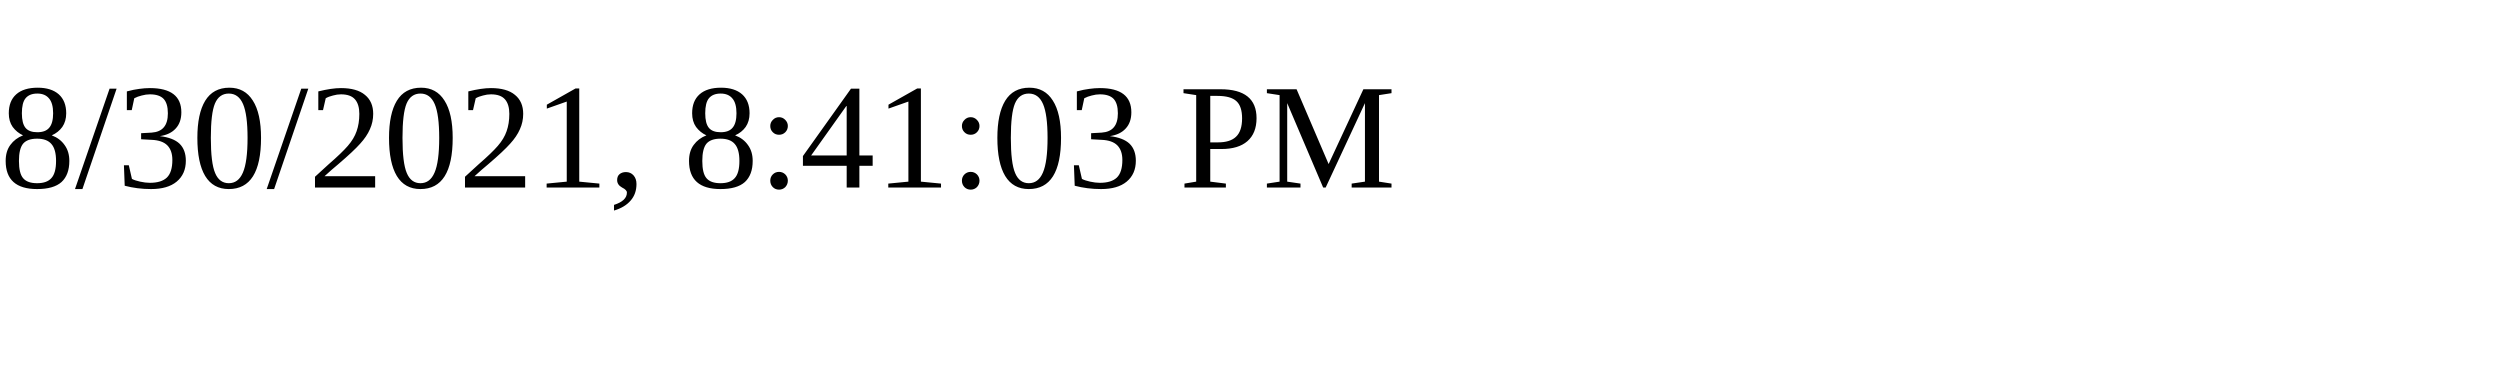
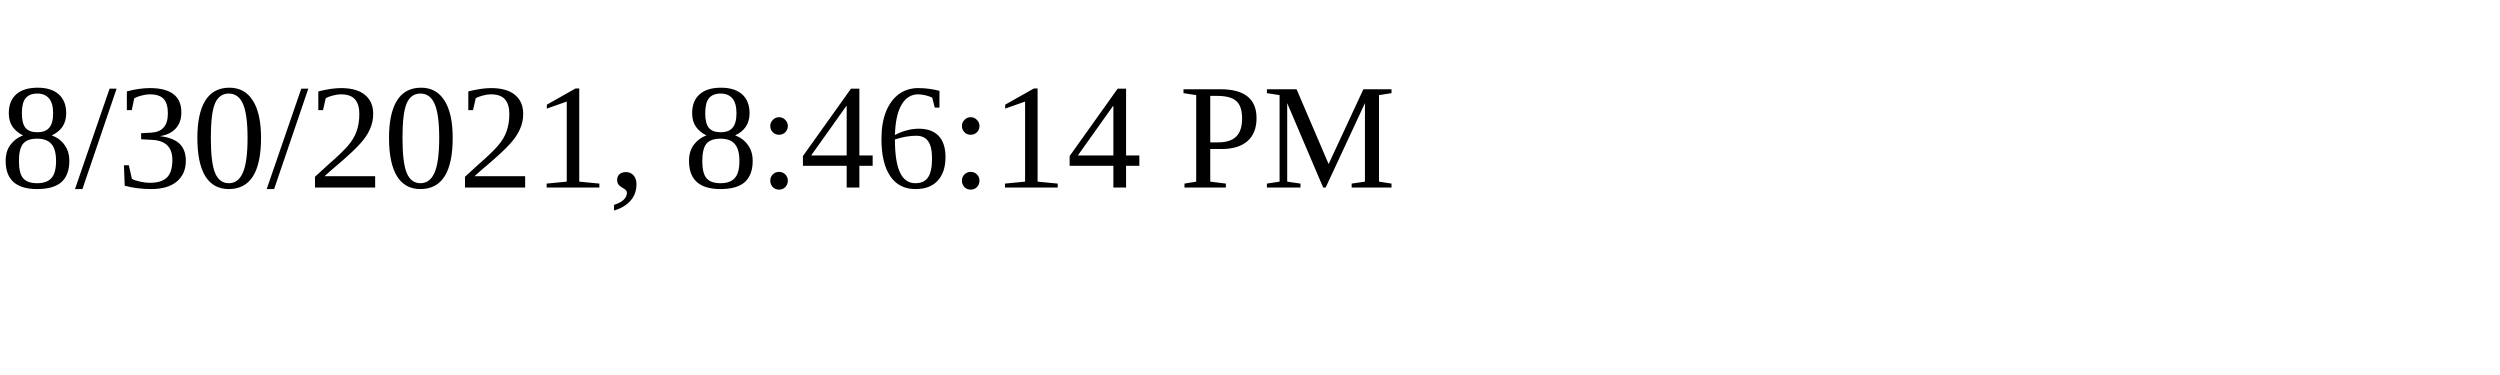
<svg xmlns="http://www.w3.org/2000/svg" height="30" width="200">
-   <text x="0" y="15">8/30/2021, 8:41:03 PM</text>
+   <text x="0" y="15">8/30/2021, 8:46:14 PM</text>
</svg>
